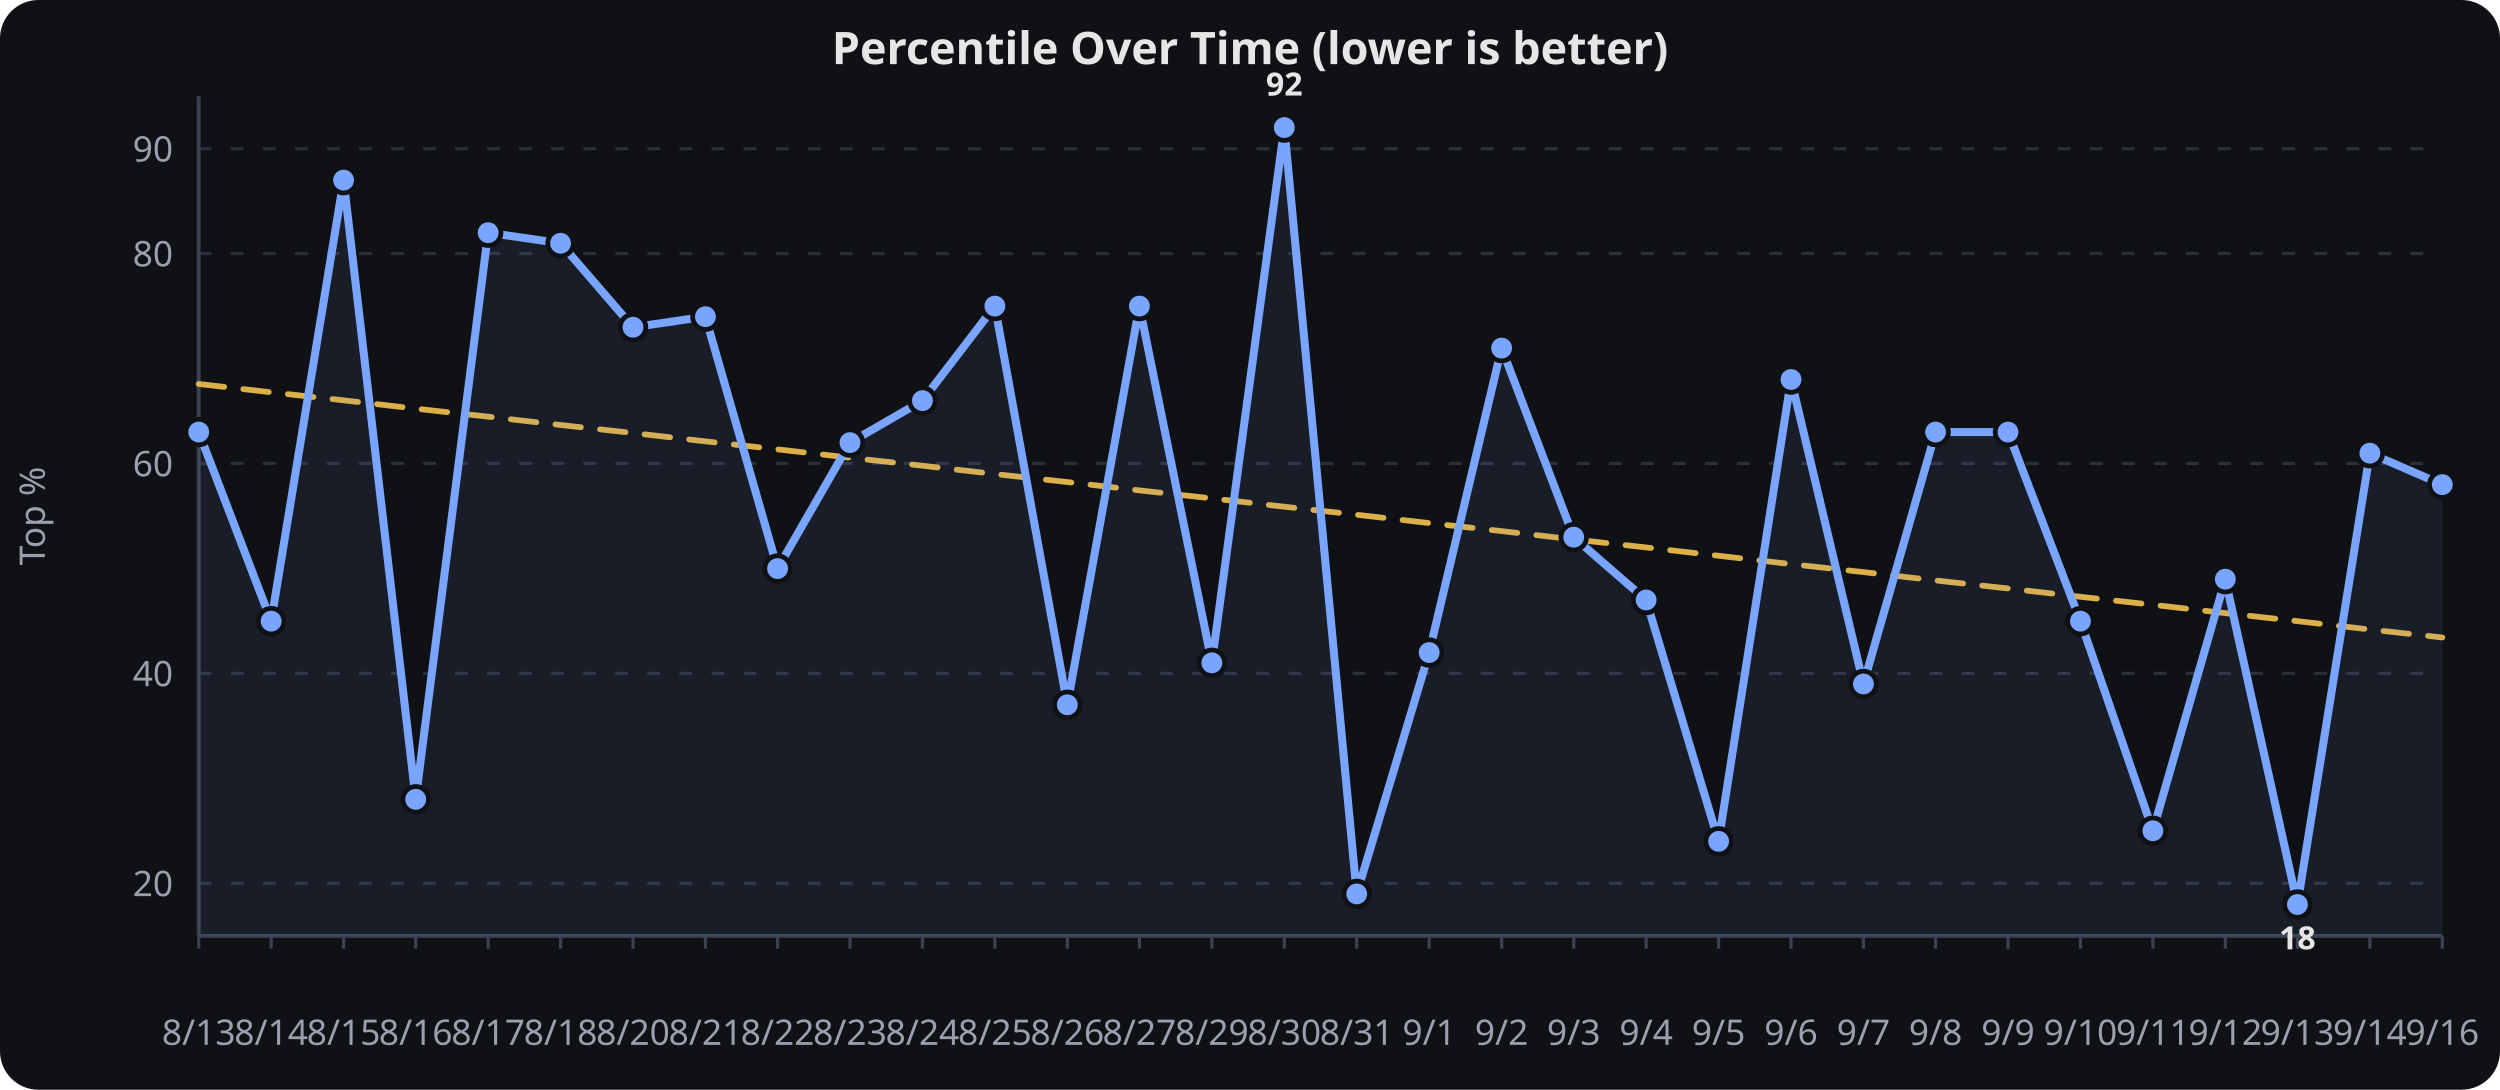
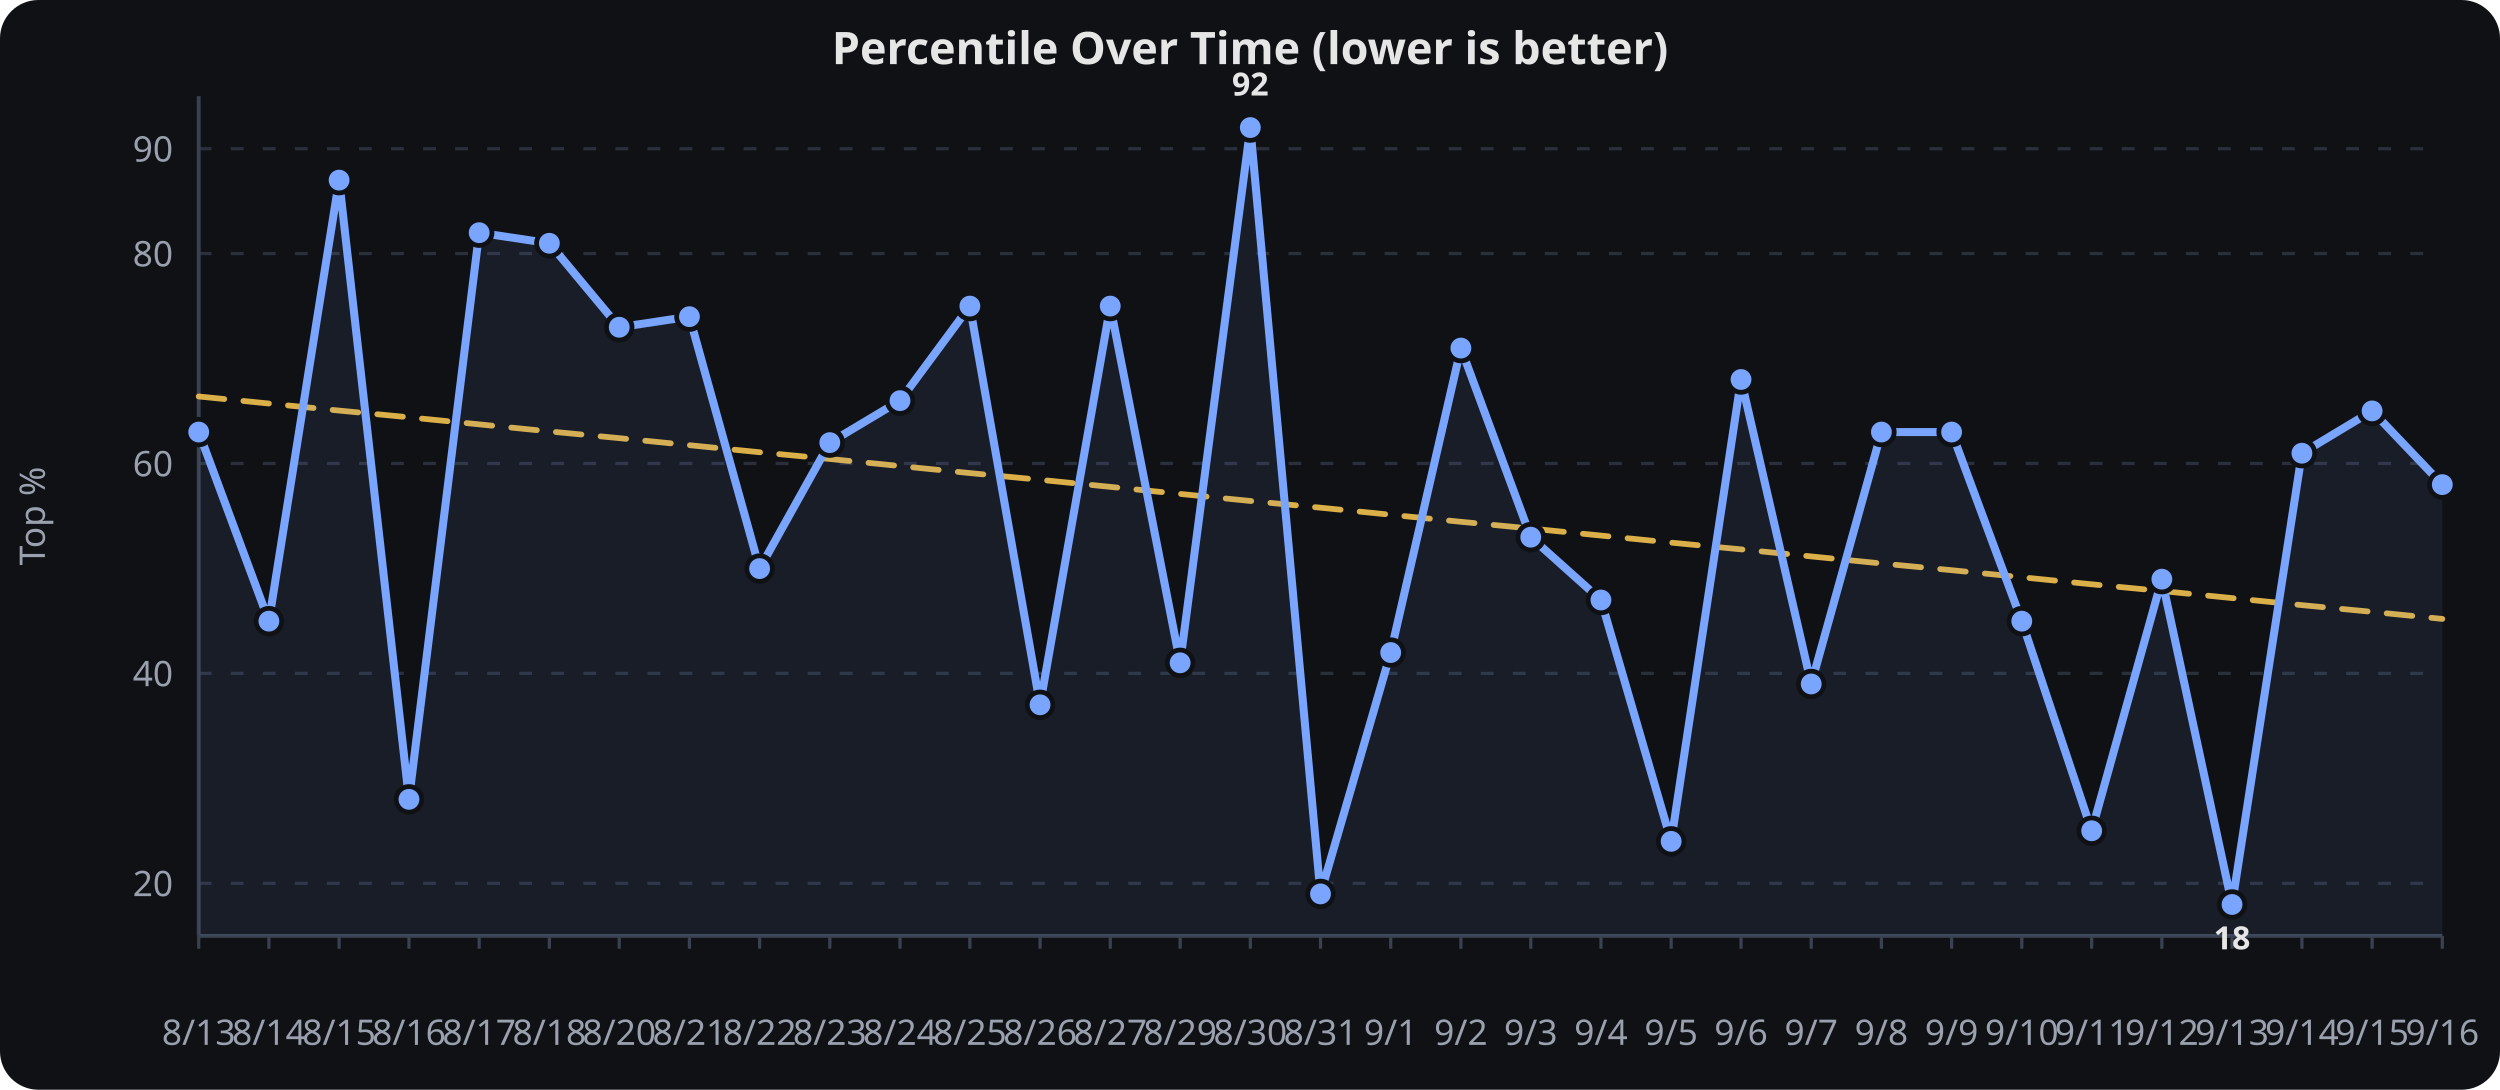
<svg xmlns="http://www.w3.org/2000/svg" viewBox="0 0 780 340" width="100%" height="340" role="img" aria-label="Percentile Over Time (lower is better)">
  <rect width="780" height="340" fill="#0f1115" rx="12" />
  <text x="390.0" y="20" text-anchor="middle" font-family="sans-serif" font-size="14" font-weight="600" fill="#e6e6e6">Percentile Over Time (lower is better)</text>
  <line x1="62" x2="762" y1="275.6" y2="275.6" stroke="#2a2f3a" stroke-width="1" stroke-dasharray="4 6" />
  <text x="54" y="279.6" text-anchor="end" font-family="sans-serif" font-size="11" fill="#9aa0ad">20</text>
  <line x1="62" x2="762" y1="210.1" y2="210.1" stroke="#2a2f3a" stroke-width="1" stroke-dasharray="4 6" />
  <text x="54" y="214.1" text-anchor="end" font-family="sans-serif" font-size="11" fill="#9aa0ad">40</text>
  <line x1="62" x2="762" y1="144.6" y2="144.6" stroke="#2a2f3a" stroke-width="1" stroke-dasharray="4 6" />
  <text x="54" y="148.6" text-anchor="end" font-family="sans-serif" font-size="11" fill="#9aa0ad">60</text>
  <line x1="62" x2="762" y1="79.1" y2="79.1" stroke="#2a2f3a" stroke-width="1" stroke-dasharray="4 6" />
  <text x="54" y="83.1" text-anchor="end" font-family="sans-serif" font-size="11" fill="#9aa0ad">80</text>
  <line x1="62" x2="762" y1="46.4" y2="46.4" stroke="#2a2f3a" stroke-width="1" stroke-dasharray="4 6" />
  <text x="54" y="50.4" text-anchor="end" font-family="sans-serif" font-size="11" fill="#9aa0ad">90</text>
  <line x1="62.0" x2="62.0" y1="292" y2="296" stroke="#3a4150" stroke-width="1" />
  <text x="62.0" y="326" text-anchor="middle" font-family="sans-serif" font-size="11" fill="#9aa0ad">8/13</text>
-   <line x1="84.6" x2="84.6" y1="292" y2="296" stroke="#3a4150" stroke-width="1" />
-   <text x="84.6" y="326" text-anchor="middle" font-family="sans-serif" font-size="11" fill="#9aa0ad">8/14</text>
-   <line x1="107.2" x2="107.2" y1="292" y2="296" stroke="#3a4150" stroke-width="1" />
-   <text x="107.2" y="326" text-anchor="middle" font-family="sans-serif" font-size="11" fill="#9aa0ad">8/15</text>
-   <line x1="129.7" x2="129.7" y1="292" y2="296" stroke="#3a4150" stroke-width="1" />
-   <text x="129.7" y="326" text-anchor="middle" font-family="sans-serif" font-size="11" fill="#9aa0ad">8/16</text>
-   <line x1="152.3" x2="152.3" y1="292" y2="296" stroke="#3a4150" stroke-width="1" />
-   <text x="152.3" y="326" text-anchor="middle" font-family="sans-serif" font-size="11" fill="#9aa0ad">8/17</text>
-   <line x1="174.9" x2="174.9" y1="292" y2="296" stroke="#3a4150" stroke-width="1" />
-   <text x="174.9" y="326" text-anchor="middle" font-family="sans-serif" font-size="11" fill="#9aa0ad">8/18</text>
-   <line x1="197.5" x2="197.5" y1="292" y2="296" stroke="#3a4150" stroke-width="1" />
-   <text x="197.5" y="326" text-anchor="middle" font-family="sans-serif" font-size="11" fill="#9aa0ad">8/20</text>
-   <line x1="220.1" x2="220.1" y1="292" y2="296" stroke="#3a4150" stroke-width="1" />
-   <text x="220.1" y="326" text-anchor="middle" font-family="sans-serif" font-size="11" fill="#9aa0ad">8/21</text>
-   <line x1="242.6" x2="242.6" y1="292" y2="296" stroke="#3a4150" stroke-width="1" />
-   <text x="242.6" y="326" text-anchor="middle" font-family="sans-serif" font-size="11" fill="#9aa0ad">8/22</text>
-   <line x1="265.2" x2="265.2" y1="292" y2="296" stroke="#3a4150" stroke-width="1" />
-   <text x="265.2" y="326" text-anchor="middle" font-family="sans-serif" font-size="11" fill="#9aa0ad">8/23</text>
-   <line x1="287.8" x2="287.8" y1="292" y2="296" stroke="#3a4150" stroke-width="1" />
-   <text x="287.8" y="326" text-anchor="middle" font-family="sans-serif" font-size="11" fill="#9aa0ad">8/24</text>
-   <line x1="310.4" x2="310.4" y1="292" y2="296" stroke="#3a4150" stroke-width="1" />
-   <text x="310.4" y="326" text-anchor="middle" font-family="sans-serif" font-size="11" fill="#9aa0ad">8/25</text>
-   <line x1="333.0" x2="333.0" y1="292" y2="296" stroke="#3a4150" stroke-width="1" />
-   <text x="333.0" y="326" text-anchor="middle" font-family="sans-serif" font-size="11" fill="#9aa0ad">8/26</text>
-   <line x1="355.5" x2="355.5" y1="292" y2="296" stroke="#3a4150" stroke-width="1" />
-   <text x="355.5" y="326" text-anchor="middle" font-family="sans-serif" font-size="11" fill="#9aa0ad">8/27</text>
-   <line x1="378.1" x2="378.1" y1="292" y2="296" stroke="#3a4150" stroke-width="1" />
-   <text x="378.1" y="326" text-anchor="middle" font-family="sans-serif" font-size="11" fill="#9aa0ad">8/29</text>
-   <line x1="400.7" x2="400.7" y1="292" y2="296" stroke="#3a4150" stroke-width="1" />
-   <text x="400.7" y="326" text-anchor="middle" font-family="sans-serif" font-size="11" fill="#9aa0ad">8/30</text>
-   <line x1="423.3" x2="423.3" y1="292" y2="296" stroke="#3a4150" stroke-width="1" />
-   <text x="423.3" y="326" text-anchor="middle" font-family="sans-serif" font-size="11" fill="#9aa0ad">8/31</text>
-   <line x1="445.9" x2="445.9" y1="292" y2="296" stroke="#3a4150" stroke-width="1" />
-   <text x="445.9" y="326" text-anchor="middle" font-family="sans-serif" font-size="11" fill="#9aa0ad">9/1</text>
-   <line x1="468.5" x2="468.5" y1="292" y2="296" stroke="#3a4150" stroke-width="1" />
-   <text x="468.5" y="326" text-anchor="middle" font-family="sans-serif" font-size="11" fill="#9aa0ad">9/2</text>
-   <line x1="491.0" x2="491.0" y1="292" y2="296" stroke="#3a4150" stroke-width="1" />
-   <text x="491.0" y="326" text-anchor="middle" font-family="sans-serif" font-size="11" fill="#9aa0ad">9/3</text>
-   <line x1="513.6" x2="513.6" y1="292" y2="296" stroke="#3a4150" stroke-width="1" />
-   <text x="513.6" y="326" text-anchor="middle" font-family="sans-serif" font-size="11" fill="#9aa0ad">9/4</text>
-   <line x1="536.2" x2="536.2" y1="292" y2="296" stroke="#3a4150" stroke-width="1" />
-   <text x="536.2" y="326" text-anchor="middle" font-family="sans-serif" font-size="11" fill="#9aa0ad">9/5</text>
-   <line x1="558.8" x2="558.8" y1="292" y2="296" stroke="#3a4150" stroke-width="1" />
-   <text x="558.8" y="326" text-anchor="middle" font-family="sans-serif" font-size="11" fill="#9aa0ad">9/6</text>
-   <line x1="581.4" x2="581.4" y1="292" y2="296" stroke="#3a4150" stroke-width="1" />
-   <text x="581.4" y="326" text-anchor="middle" font-family="sans-serif" font-size="11" fill="#9aa0ad">9/7</text>
-   <line x1="603.9" x2="603.9" y1="292" y2="296" stroke="#3a4150" stroke-width="1" />
-   <text x="603.9" y="326" text-anchor="middle" font-family="sans-serif" font-size="11" fill="#9aa0ad">9/8</text>
-   <line x1="626.5" x2="626.5" y1="292" y2="296" stroke="#3a4150" stroke-width="1" />
-   <text x="626.5" y="326" text-anchor="middle" font-family="sans-serif" font-size="11" fill="#9aa0ad">9/9</text>
-   <line x1="649.1" x2="649.1" y1="292" y2="296" stroke="#3a4150" stroke-width="1" />
-   <text x="649.1" y="326" text-anchor="middle" font-family="sans-serif" font-size="11" fill="#9aa0ad">9/10</text>
-   <line x1="671.7" x2="671.7" y1="292" y2="296" stroke="#3a4150" stroke-width="1" />
-   <text x="671.7" y="326" text-anchor="middle" font-family="sans-serif" font-size="11" fill="#9aa0ad">9/11</text>
-   <line x1="694.3" x2="694.3" y1="292" y2="296" stroke="#3a4150" stroke-width="1" />
-   <text x="694.3" y="326" text-anchor="middle" font-family="sans-serif" font-size="11" fill="#9aa0ad">9/12</text>
-   <line x1="716.8" x2="716.8" y1="292" y2="296" stroke="#3a4150" stroke-width="1" />
-   <text x="716.8" y="326" text-anchor="middle" font-family="sans-serif" font-size="11" fill="#9aa0ad">9/13</text>
-   <line x1="739.4" x2="739.4" y1="292" y2="296" stroke="#3a4150" stroke-width="1" />
-   <text x="739.4" y="326" text-anchor="middle" font-family="sans-serif" font-size="11" fill="#9aa0ad">9/14</text>
+   <line x1="83.9" x2="83.9" y1="292" y2="296" stroke="#3a4150" stroke-width="1" />
+   <text x="83.9" y="326" text-anchor="middle" font-family="sans-serif" font-size="11" fill="#9aa0ad">8/14</text>
+   <line x1="105.8" x2="105.8" y1="292" y2="296" stroke="#3a4150" stroke-width="1" />
+   <text x="105.8" y="326" text-anchor="middle" font-family="sans-serif" font-size="11" fill="#9aa0ad">8/15</text>
+   <line x1="127.6" x2="127.6" y1="292" y2="296" stroke="#3a4150" stroke-width="1" />
+   <text x="127.6" y="326" text-anchor="middle" font-family="sans-serif" font-size="11" fill="#9aa0ad">8/16</text>
+   <line x1="149.5" x2="149.5" y1="292" y2="296" stroke="#3a4150" stroke-width="1" />
+   <text x="149.5" y="326" text-anchor="middle" font-family="sans-serif" font-size="11" fill="#9aa0ad">8/17</text>
+   <line x1="171.4" x2="171.4" y1="292" y2="296" stroke="#3a4150" stroke-width="1" />
+   <text x="171.4" y="326" text-anchor="middle" font-family="sans-serif" font-size="11" fill="#9aa0ad">8/18</text>
+   <line x1="193.2" x2="193.2" y1="292" y2="296" stroke="#3a4150" stroke-width="1" />
+   <text x="193.2" y="326" text-anchor="middle" font-family="sans-serif" font-size="11" fill="#9aa0ad">8/20</text>
+   <line x1="215.1" x2="215.1" y1="292" y2="296" stroke="#3a4150" stroke-width="1" />
+   <text x="215.1" y="326" text-anchor="middle" font-family="sans-serif" font-size="11" fill="#9aa0ad">8/21</text>
+   <line x1="237.0" x2="237.0" y1="292" y2="296" stroke="#3a4150" stroke-width="1" />
+   <text x="237.0" y="326" text-anchor="middle" font-family="sans-serif" font-size="11" fill="#9aa0ad">8/22</text>
+   <line x1="258.9" x2="258.9" y1="292" y2="296" stroke="#3a4150" stroke-width="1" />
+   <text x="258.9" y="326" text-anchor="middle" font-family="sans-serif" font-size="11" fill="#9aa0ad">8/23</text>
+   <line x1="280.8" x2="280.8" y1="292" y2="296" stroke="#3a4150" stroke-width="1" />
+   <text x="280.8" y="326" text-anchor="middle" font-family="sans-serif" font-size="11" fill="#9aa0ad">8/24</text>
+   <line x1="302.6" x2="302.6" y1="292" y2="296" stroke="#3a4150" stroke-width="1" />
+   <text x="302.6" y="326" text-anchor="middle" font-family="sans-serif" font-size="11" fill="#9aa0ad">8/25</text>
+   <line x1="324.5" x2="324.5" y1="292" y2="296" stroke="#3a4150" stroke-width="1" />
+   <text x="324.5" y="326" text-anchor="middle" font-family="sans-serif" font-size="11" fill="#9aa0ad">8/26</text>
+   <line x1="346.4" x2="346.4" y1="292" y2="296" stroke="#3a4150" stroke-width="1" />
+   <text x="346.4" y="326" text-anchor="middle" font-family="sans-serif" font-size="11" fill="#9aa0ad">8/27</text>
+   <line x1="368.2" x2="368.2" y1="292" y2="296" stroke="#3a4150" stroke-width="1" />
+   <text x="368.2" y="326" text-anchor="middle" font-family="sans-serif" font-size="11" fill="#9aa0ad">8/29</text>
+   <line x1="390.1" x2="390.1" y1="292" y2="296" stroke="#3a4150" stroke-width="1" />
+   <text x="390.1" y="326" text-anchor="middle" font-family="sans-serif" font-size="11" fill="#9aa0ad">8/30</text>
+   <line x1="412.0" x2="412.0" y1="292" y2="296" stroke="#3a4150" stroke-width="1" />
+   <text x="412.0" y="326" text-anchor="middle" font-family="sans-serif" font-size="11" fill="#9aa0ad">8/31</text>
+   <line x1="433.9" x2="433.9" y1="292" y2="296" stroke="#3a4150" stroke-width="1" />
+   <text x="433.9" y="326" text-anchor="middle" font-family="sans-serif" font-size="11" fill="#9aa0ad">9/1</text>
+   <line x1="455.8" x2="455.8" y1="292" y2="296" stroke="#3a4150" stroke-width="1" />
+   <text x="455.8" y="326" text-anchor="middle" font-family="sans-serif" font-size="11" fill="#9aa0ad">9/2</text>
+   <line x1="477.6" x2="477.6" y1="292" y2="296" stroke="#3a4150" stroke-width="1" />
+   <text x="477.6" y="326" text-anchor="middle" font-family="sans-serif" font-size="11" fill="#9aa0ad">9/3</text>
+   <line x1="499.5" x2="499.5" y1="292" y2="296" stroke="#3a4150" stroke-width="1" />
+   <text x="499.5" y="326" text-anchor="middle" font-family="sans-serif" font-size="11" fill="#9aa0ad">9/4</text>
+   <line x1="521.4" x2="521.4" y1="292" y2="296" stroke="#3a4150" stroke-width="1" />
+   <text x="521.4" y="326" text-anchor="middle" font-family="sans-serif" font-size="11" fill="#9aa0ad">9/5</text>
+   <line x1="543.2" x2="543.2" y1="292" y2="296" stroke="#3a4150" stroke-width="1" />
+   <text x="543.2" y="326" text-anchor="middle" font-family="sans-serif" font-size="11" fill="#9aa0ad">9/6</text>
+   <line x1="565.1" x2="565.1" y1="292" y2="296" stroke="#3a4150" stroke-width="1" />
+   <text x="565.1" y="326" text-anchor="middle" font-family="sans-serif" font-size="11" fill="#9aa0ad">9/7</text>
+   <line x1="587.0" x2="587.0" y1="292" y2="296" stroke="#3a4150" stroke-width="1" />
+   <text x="587.0" y="326" text-anchor="middle" font-family="sans-serif" font-size="11" fill="#9aa0ad">9/8</text>
+   <line x1="608.9" x2="608.9" y1="292" y2="296" stroke="#3a4150" stroke-width="1" />
+   <text x="608.9" y="326" text-anchor="middle" font-family="sans-serif" font-size="11" fill="#9aa0ad">9/9</text>
+   <line x1="630.8" x2="630.8" y1="292" y2="296" stroke="#3a4150" stroke-width="1" />
+   <text x="630.8" y="326" text-anchor="middle" font-family="sans-serif" font-size="11" fill="#9aa0ad">9/10</text>
+   <line x1="652.6" x2="652.6" y1="292" y2="296" stroke="#3a4150" stroke-width="1" />
+   <text x="652.6" y="326" text-anchor="middle" font-family="sans-serif" font-size="11" fill="#9aa0ad">9/11</text>
+   <line x1="674.5" x2="674.5" y1="292" y2="296" stroke="#3a4150" stroke-width="1" />
+   <text x="674.5" y="326" text-anchor="middle" font-family="sans-serif" font-size="11" fill="#9aa0ad">9/12</text>
+   <line x1="696.4" x2="696.4" y1="292" y2="296" stroke="#3a4150" stroke-width="1" />
+   <text x="696.4" y="326" text-anchor="middle" font-family="sans-serif" font-size="11" fill="#9aa0ad">9/13</text>
+   <line x1="718.2" x2="718.2" y1="292" y2="296" stroke="#3a4150" stroke-width="1" />
+   <text x="718.2" y="326" text-anchor="middle" font-family="sans-serif" font-size="11" fill="#9aa0ad">9/14</text>
+   <line x1="740.1" x2="740.1" y1="292" y2="296" stroke="#3a4150" stroke-width="1" />
+   <text x="740.1" y="326" text-anchor="middle" font-family="sans-serif" font-size="11" fill="#9aa0ad">9/15</text>
  <line x1="762.0" x2="762.0" y1="292" y2="296" stroke="#3a4150" stroke-width="1" />
  <text x="762.0" y="326" text-anchor="middle" font-family="sans-serif" font-size="11" fill="#9aa0ad">9/16</text>
  <line x1="62" x2="62" y1="30" y2="292" stroke="#3a4150" stroke-width="1.2" />
  <line x1="62" x2="762" y1="292" y2="292" stroke="#3a4150" stroke-width="1.2" />
  <text x="14" y="161.0" text-anchor="middle" transform="rotate(-90,14,161.0)" font-family="sans-serif" font-size="11" fill="#9aa0ad">Top %</text>
-   <path d="M 62.0,119.8 L 84.6,122.4 L 107.2,124.9 L 129.7,127.5 L 152.3,130.0 L 174.9,132.6 L 197.5,135.1 L 220.1,137.7 L 242.6,140.2 L 265.2,142.8 L 287.8,145.3 L 310.4,147.9 L 333.0,150.4 L 355.5,153.0 L 378.1,155.5 L 400.7,158.1 L 423.3,160.6 L 445.9,163.2 L 468.5,165.7 L 491.0,168.3 L 513.6,170.8 L 536.2,173.4 L 558.8,176.0 L 581.4,178.5 L 603.9,181.1 L 626.5,183.6 L 649.1,186.2 L 671.7,188.7 L 694.3,191.3 L 716.8,193.8 L 739.4,196.4 L 762.0,198.9" fill="none" stroke="#f2c14e" stroke-width="1.8" opacity="0.9" stroke-dasharray="8 6" stroke-linecap="round" stroke-linejoin="round" />
-   <path d="M 62.0,134.8 L 84.6,193.8 L 107.2,56.2 L 129.7,249.4 L 152.3,72.6 L 174.9,75.9 L 197.5,102.1 L 220.1,98.8 L 242.6,177.4 L 265.2,138.1 L 287.8,125.0 L 310.4,95.5 L 333.0,219.9 L 355.5,95.5 L 378.1,206.8 L 400.7,39.8 L 423.3,278.9 L 445.9,203.6 L 468.5,108.6 L 491.0,167.6 L 513.6,187.2 L 536.2,262.5 L 558.8,118.4 L 581.4,213.4 L 603.9,134.8 L 626.5,134.8 L 649.1,193.8 L 671.7,259.2 L 694.3,180.7 L 716.8,282.2 L 739.4,141.4 L 762.0,151.2" fill="none" stroke="#7aa5ff" stroke-width="2.5" stroke-linecap="round" stroke-linejoin="round" />
-   <path d="M 62.0,134.8 L 84.6,193.8 L 107.2,56.2 L 129.7,249.4 L 152.3,72.6 L 174.9,75.9 L 197.5,102.1 L 220.1,98.8 L 242.6,177.4 L 265.2,138.1 L 287.8,125.0 L 310.4,95.5 L 333.0,219.9 L 355.5,95.5 L 378.1,206.8 L 400.7,39.8 L 423.3,278.9 L 445.9,203.6 L 468.5,108.6 L 491.0,167.6 L 513.6,187.2 L 536.2,262.5 L 558.8,118.4 L 581.4,213.4 L 603.9,134.8 L 626.5,134.8 L 649.1,193.8 L 671.7,259.2 L 694.3,180.7 L 716.8,282.2 L 739.4,141.4 L 762.0,151.2 L 762.0,292.0 L 62.0,292.0 Z" fill="#7aa5ff" opacity="0.08" />
+   <path d="M 62.0,123.7 L 83.9,125.9 L 105.8,128.1 L 127.6,130.2 L 149.5,132.4 L 171.4,134.6 L 193.2,136.7 L 215.1,138.9 L 237.0,141.1 L 258.9,143.2 L 280.8,145.4 L 302.6,147.6 L 324.5,149.7 L 346.4,151.9 L 368.2,154.1 L 390.1,156.3 L 412.0,158.4 L 433.9,160.6 L 455.8,162.8 L 477.6,164.9 L 499.5,167.1 L 521.4,169.3 L 543.2,171.4 L 565.1,173.6 L 587.0,175.8 L 608.9,177.9 L 630.8,180.1 L 652.6,182.3 L 674.5,184.4 L 696.4,186.6 L 718.2,188.8 L 740.1,190.9 L 762.0,193.1" fill="none" stroke="#f2c14e" stroke-width="1.8" opacity="0.9" stroke-dasharray="8 6" stroke-linecap="round" stroke-linejoin="round" />
+   <path d="M 62.0,134.8 L 83.9,193.8 L 105.8,56.2 L 127.6,249.4 L 149.5,72.6 L 171.4,75.9 L 193.2,102.1 L 215.1,98.8 L 237.0,177.4 L 258.9,138.1 L 280.8,125.0 L 302.6,95.5 L 324.5,219.9 L 346.4,95.5 L 368.2,206.8 L 390.1,39.8 L 412.0,278.9 L 433.9,203.6 L 455.8,108.6 L 477.6,167.6 L 499.5,187.2 L 521.4,262.5 L 543.2,118.4 L 565.1,213.4 L 587.0,134.8 L 608.9,134.8 L 630.8,193.8 L 652.6,259.2 L 674.5,180.7 L 696.4,282.2 L 718.2,141.4 L 740.1,128.2 L 762.0,151.2" fill="none" stroke="#7aa5ff" stroke-width="2.5" stroke-linecap="round" stroke-linejoin="round" />
+   <path d="M 62.0,134.8 L 83.9,193.8 L 105.8,56.2 L 127.6,249.4 L 149.5,72.6 L 171.4,75.9 L 193.2,102.1 L 215.1,98.8 L 237.0,177.4 L 258.9,138.1 L 280.8,125.0 L 302.6,95.5 L 324.5,219.9 L 346.4,95.5 L 368.2,206.8 L 390.1,39.8 L 412.0,278.9 L 433.9,203.6 L 455.8,108.6 L 477.6,167.6 L 499.5,187.2 L 521.4,262.5 L 543.2,118.4 L 565.1,213.4 L 587.0,134.8 L 608.9,134.8 L 630.8,193.8 L 652.6,259.2 L 674.5,180.7 L 696.4,282.2 L 718.2,141.4 L 740.1,128.2 L 762.0,151.2 L 762.0,292.0 L 62.0,292.0 Z" fill="#7aa5ff" opacity="0.08" />
  <circle cx="62.0" cy="134.8" r="4" fill="#7aa5ff" stroke="#0f1115" stroke-width="1.5" />
-   <circle cx="84.6" cy="193.8" r="4" fill="#7aa5ff" stroke="#0f1115" stroke-width="1.5" />
-   <circle cx="107.2" cy="56.2" r="4" fill="#7aa5ff" stroke="#0f1115" stroke-width="1.5" />
-   <circle cx="129.7" cy="249.4" r="4" fill="#7aa5ff" stroke="#0f1115" stroke-width="1.5" />
-   <circle cx="152.3" cy="72.6" r="4" fill="#7aa5ff" stroke="#0f1115" stroke-width="1.5" />
-   <circle cx="174.9" cy="75.9" r="4" fill="#7aa5ff" stroke="#0f1115" stroke-width="1.5" />
-   <circle cx="197.5" cy="102.1" r="4" fill="#7aa5ff" stroke="#0f1115" stroke-width="1.5" />
-   <circle cx="220.1" cy="98.8" r="4" fill="#7aa5ff" stroke="#0f1115" stroke-width="1.5" />
-   <circle cx="242.6" cy="177.4" r="4" fill="#7aa5ff" stroke="#0f1115" stroke-width="1.5" />
-   <circle cx="265.2" cy="138.1" r="4" fill="#7aa5ff" stroke="#0f1115" stroke-width="1.5" />
-   <circle cx="287.8" cy="125.0" r="4" fill="#7aa5ff" stroke="#0f1115" stroke-width="1.5" />
-   <circle cx="310.4" cy="95.5" r="4" fill="#7aa5ff" stroke="#0f1115" stroke-width="1.5" />
-   <circle cx="333.0" cy="219.9" r="4" fill="#7aa5ff" stroke="#0f1115" stroke-width="1.5" />
-   <circle cx="355.5" cy="95.5" r="4" fill="#7aa5ff" stroke="#0f1115" stroke-width="1.5" />
-   <circle cx="378.1" cy="206.8" r="4" fill="#7aa5ff" stroke="#0f1115" stroke-width="1.5" />
-   <circle cx="400.7" cy="39.8" r="4" fill="#7aa5ff" stroke="#0f1115" stroke-width="1.5" />
-   <circle cx="423.3" cy="278.9" r="4" fill="#7aa5ff" stroke="#0f1115" stroke-width="1.5" />
-   <circle cx="445.9" cy="203.6" r="4" fill="#7aa5ff" stroke="#0f1115" stroke-width="1.5" />
-   <circle cx="468.5" cy="108.6" r="4" fill="#7aa5ff" stroke="#0f1115" stroke-width="1.5" />
-   <circle cx="491.0" cy="167.6" r="4" fill="#7aa5ff" stroke="#0f1115" stroke-width="1.5" />
-   <circle cx="513.6" cy="187.2" r="4" fill="#7aa5ff" stroke="#0f1115" stroke-width="1.5" />
-   <circle cx="536.2" cy="262.5" r="4" fill="#7aa5ff" stroke="#0f1115" stroke-width="1.5" />
-   <circle cx="558.8" cy="118.4" r="4" fill="#7aa5ff" stroke="#0f1115" stroke-width="1.5" />
-   <circle cx="581.4" cy="213.4" r="4" fill="#7aa5ff" stroke="#0f1115" stroke-width="1.5" />
-   <circle cx="603.9" cy="134.8" r="4" fill="#7aa5ff" stroke="#0f1115" stroke-width="1.5" />
-   <circle cx="626.5" cy="134.8" r="4" fill="#7aa5ff" stroke="#0f1115" stroke-width="1.5" />
-   <circle cx="649.1" cy="193.8" r="4" fill="#7aa5ff" stroke="#0f1115" stroke-width="1.5" />
-   <circle cx="671.7" cy="259.2" r="4" fill="#7aa5ff" stroke="#0f1115" stroke-width="1.5" />
-   <circle cx="694.3" cy="180.7" r="4" fill="#7aa5ff" stroke="#0f1115" stroke-width="1.5" />
-   <circle cx="716.8" cy="282.2" r="4" fill="#7aa5ff" stroke="#0f1115" stroke-width="1.5" />
-   <circle cx="739.4" cy="141.4" r="4" fill="#7aa5ff" stroke="#0f1115" stroke-width="1.5" />
+   <circle cx="83.9" cy="193.8" r="4" fill="#7aa5ff" stroke="#0f1115" stroke-width="1.5" />
+   <circle cx="105.8" cy="56.2" r="4" fill="#7aa5ff" stroke="#0f1115" stroke-width="1.5" />
+   <circle cx="127.6" cy="249.4" r="4" fill="#7aa5ff" stroke="#0f1115" stroke-width="1.5" />
+   <circle cx="149.5" cy="72.6" r="4" fill="#7aa5ff" stroke="#0f1115" stroke-width="1.5" />
+   <circle cx="171.4" cy="75.9" r="4" fill="#7aa5ff" stroke="#0f1115" stroke-width="1.5" />
+   <circle cx="193.2" cy="102.1" r="4" fill="#7aa5ff" stroke="#0f1115" stroke-width="1.5" />
+   <circle cx="215.1" cy="98.8" r="4" fill="#7aa5ff" stroke="#0f1115" stroke-width="1.5" />
+   <circle cx="237.0" cy="177.4" r="4" fill="#7aa5ff" stroke="#0f1115" stroke-width="1.5" />
+   <circle cx="258.9" cy="138.1" r="4" fill="#7aa5ff" stroke="#0f1115" stroke-width="1.5" />
+   <circle cx="280.8" cy="125.0" r="4" fill="#7aa5ff" stroke="#0f1115" stroke-width="1.5" />
+   <circle cx="302.6" cy="95.5" r="4" fill="#7aa5ff" stroke="#0f1115" stroke-width="1.5" />
+   <circle cx="324.5" cy="219.9" r="4" fill="#7aa5ff" stroke="#0f1115" stroke-width="1.5" />
+   <circle cx="346.4" cy="95.5" r="4" fill="#7aa5ff" stroke="#0f1115" stroke-width="1.5" />
+   <circle cx="368.2" cy="206.8" r="4" fill="#7aa5ff" stroke="#0f1115" stroke-width="1.5" />
+   <circle cx="390.1" cy="39.8" r="4" fill="#7aa5ff" stroke="#0f1115" stroke-width="1.5" />
+   <circle cx="412.0" cy="278.9" r="4" fill="#7aa5ff" stroke="#0f1115" stroke-width="1.5" />
+   <circle cx="433.9" cy="203.6" r="4" fill="#7aa5ff" stroke="#0f1115" stroke-width="1.5" />
+   <circle cx="455.8" cy="108.6" r="4" fill="#7aa5ff" stroke="#0f1115" stroke-width="1.5" />
+   <circle cx="477.6" cy="167.6" r="4" fill="#7aa5ff" stroke="#0f1115" stroke-width="1.5" />
+   <circle cx="499.5" cy="187.2" r="4" fill="#7aa5ff" stroke="#0f1115" stroke-width="1.5" />
+   <circle cx="521.4" cy="262.5" r="4" fill="#7aa5ff" stroke="#0f1115" stroke-width="1.5" />
+   <circle cx="543.2" cy="118.4" r="4" fill="#7aa5ff" stroke="#0f1115" stroke-width="1.5" />
+   <circle cx="565.1" cy="213.4" r="4" fill="#7aa5ff" stroke="#0f1115" stroke-width="1.5" />
+   <circle cx="587.0" cy="134.8" r="4" fill="#7aa5ff" stroke="#0f1115" stroke-width="1.5" />
+   <circle cx="608.9" cy="134.8" r="4" fill="#7aa5ff" stroke="#0f1115" stroke-width="1.5" />
+   <circle cx="630.8" cy="193.8" r="4" fill="#7aa5ff" stroke="#0f1115" stroke-width="1.5" />
+   <circle cx="652.6" cy="259.2" r="4" fill="#7aa5ff" stroke="#0f1115" stroke-width="1.5" />
+   <circle cx="674.5" cy="180.7" r="4" fill="#7aa5ff" stroke="#0f1115" stroke-width="1.5" />
+   <circle cx="696.4" cy="282.2" r="4" fill="#7aa5ff" stroke="#0f1115" stroke-width="1.5" />
+   <circle cx="718.2" cy="141.4" r="4" fill="#7aa5ff" stroke="#0f1115" stroke-width="1.5" />
+   <circle cx="740.1" cy="128.2" r="4" fill="#7aa5ff" stroke="#0f1115" stroke-width="1.5" />
  <circle cx="762.0" cy="151.2" r="4" fill="#7aa5ff" stroke="#0f1115" stroke-width="1.5" />
-   <text x="400.7" y="29.8" text-anchor="middle" font-family="sans-serif" font-size="10" font-weight="700" fill="#e6e6e6">92</text>
-   <text x="716.8" y="296.2" text-anchor="middle" font-family="sans-serif" font-size="10" font-weight="700" fill="#e6e6e6">18</text>
+   <text x="390.1" y="29.8" text-anchor="middle" font-family="sans-serif" font-size="10" font-weight="700" fill="#e6e6e6">92</text>
+   <text x="696.4" y="296.2" text-anchor="middle" font-family="sans-serif" font-size="10" font-weight="700" fill="#e6e6e6">18</text>
</svg>
